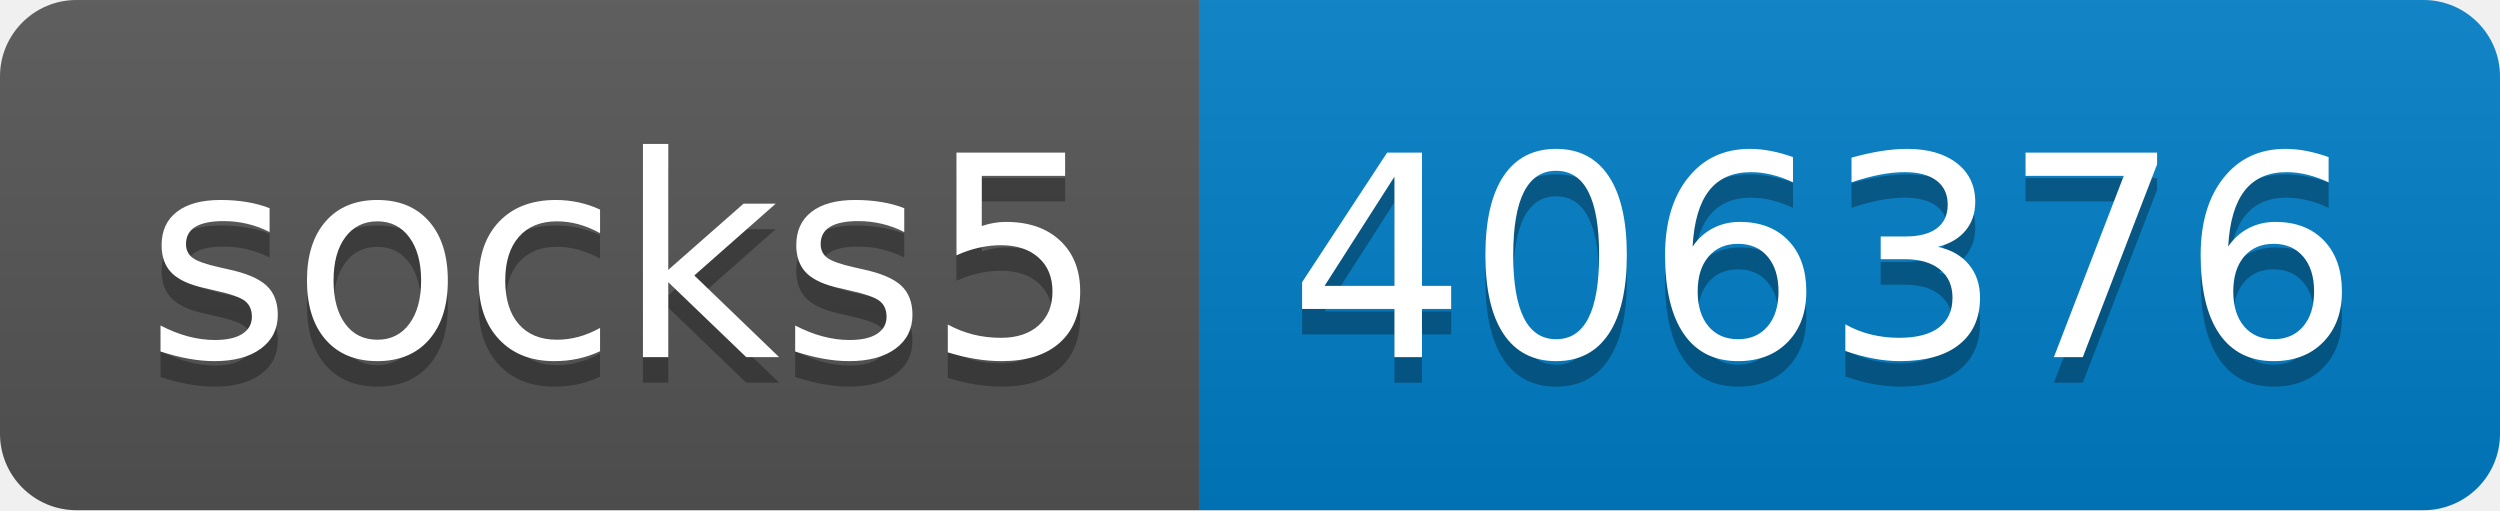
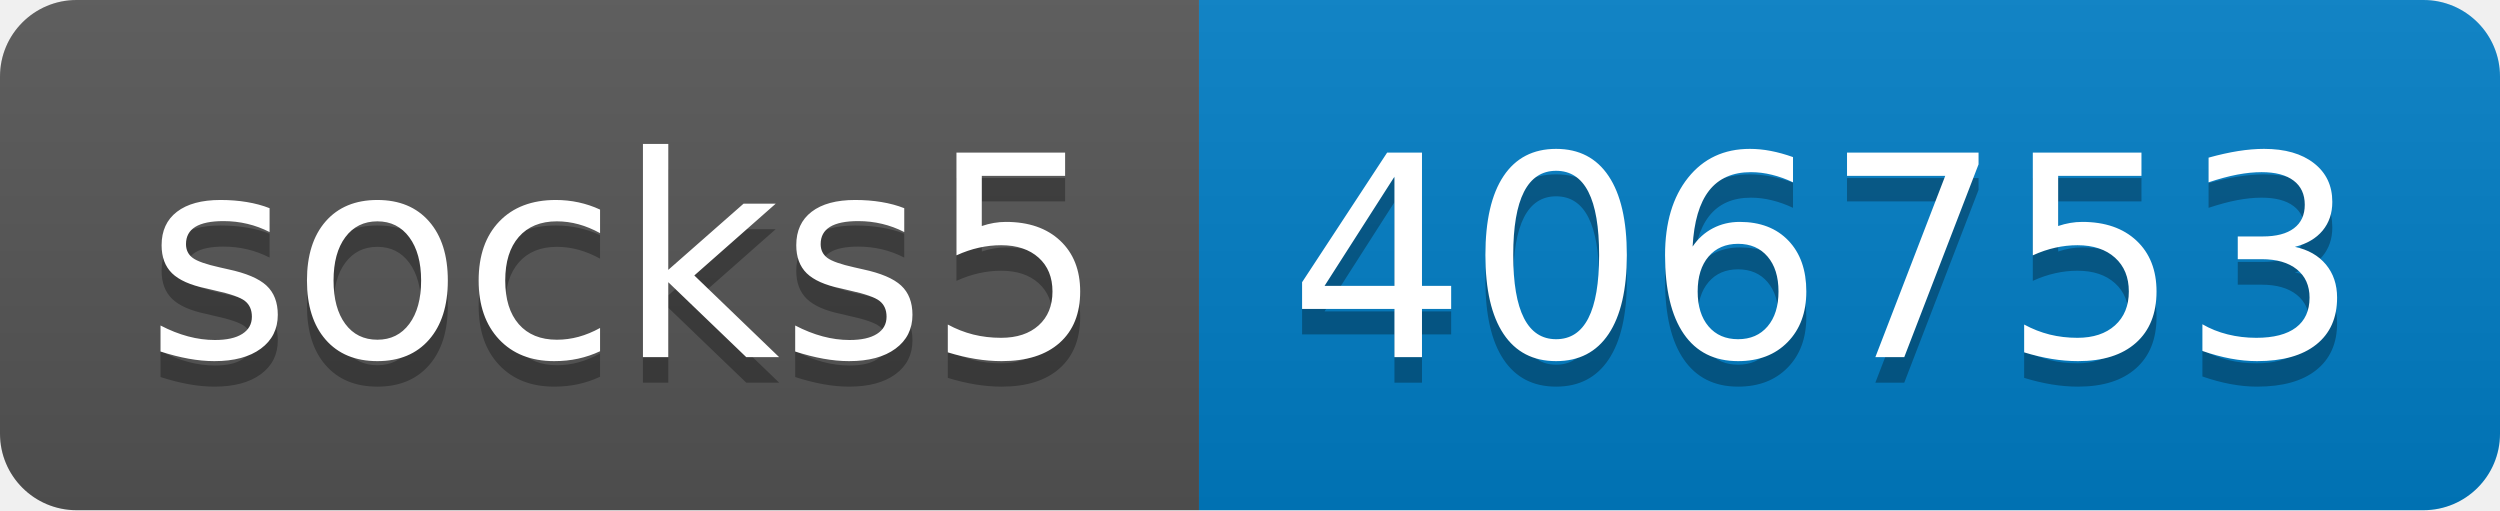
- <svg xmlns="http://www.w3.org/2000/svg" width="98" height="20" role="img" aria-label="socks5: 406376">
+ <svg xmlns="http://www.w3.org/2000/svg" width="98" height="20" role="img" aria-label="socks5: 406753">
  <linearGradient id="s" x2="0" y2="100%">
    <stop offset="0" stop-color="#bbb" stop-opacity=".1" />
    <stop offset="1" stop-opacity=".1" />
  </linearGradient>
  <clipPath id="r">
    <rect width="98" height="20" rx="3" fill="#fff" />
  </clipPath>
  <g clip-path="url(#r)">
    <rect width="47" height="20" fill="#555" />
    <rect x="47" width="51" height="20" fill="#007ec6" />
    <rect width="98" height="20" fill="url(#s)" />
  </g>
  <g fill="#fff" text-anchor="middle" font-family="Verdana,Geneva,DejaVu Sans,sans-serif" text-rendering="geometricPrecision" font-size="110">
    <text aria-hidden="true" x="245" y="150" fill="#010101" fill-opacity=".3" transform="scale(.1)" textLength="370">socks5</text>
    <text x="245" y="140" transform="scale(.1)" fill="#fff" textLength="370">socks5</text>
-     <text aria-hidden="true" x="715" y="150" fill="#010101" fill-opacity=".3" transform="scale(.1)" textLength="410">406376</text>
-     <text x="715" y="140" transform="scale(.1)" fill="#fff" textLength="410">406376</text>
+     <text aria-hidden="true" x="715" y="150" fill="#010101" fill-opacity=".3" transform="scale(.1)" textLength="410">406753</text>
+     <text x="715" y="140" transform="scale(.1)" fill="#fff" textLength="410">406753</text>
  </g>
</svg>
